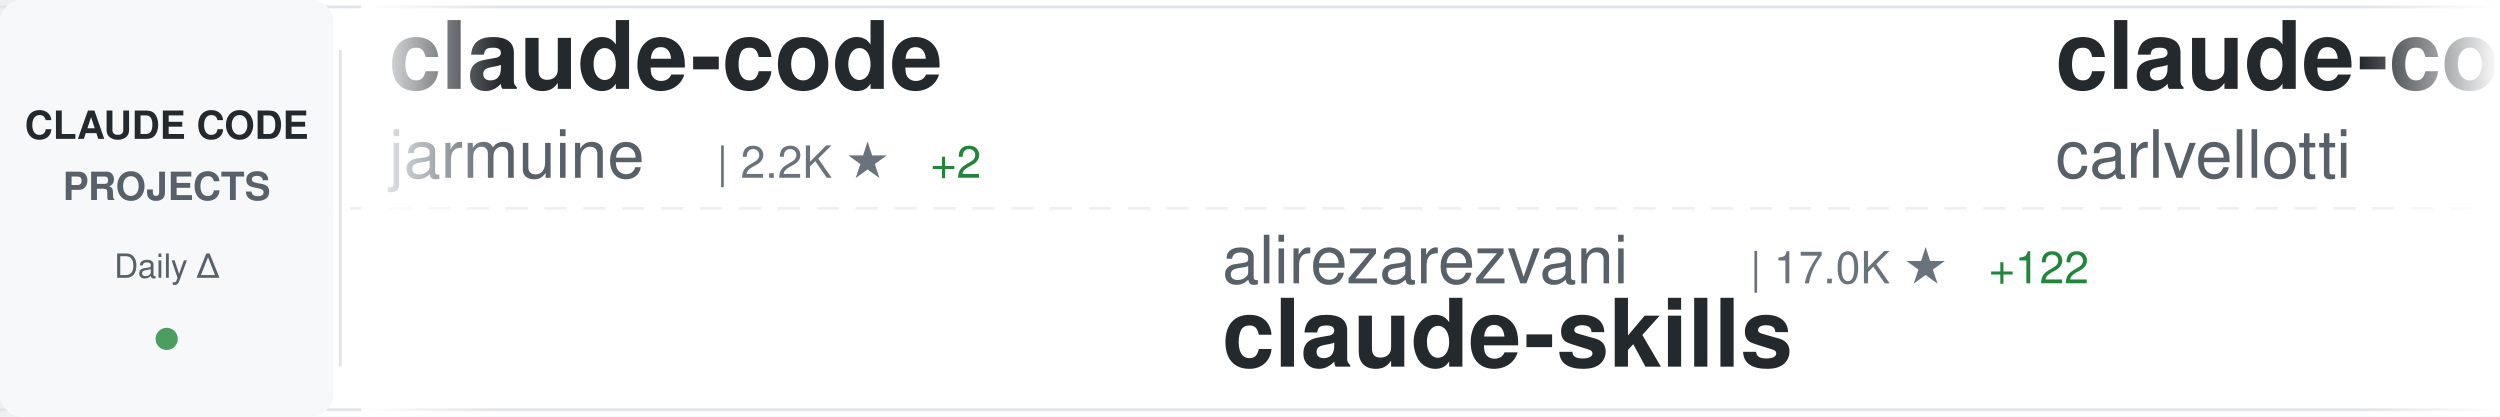
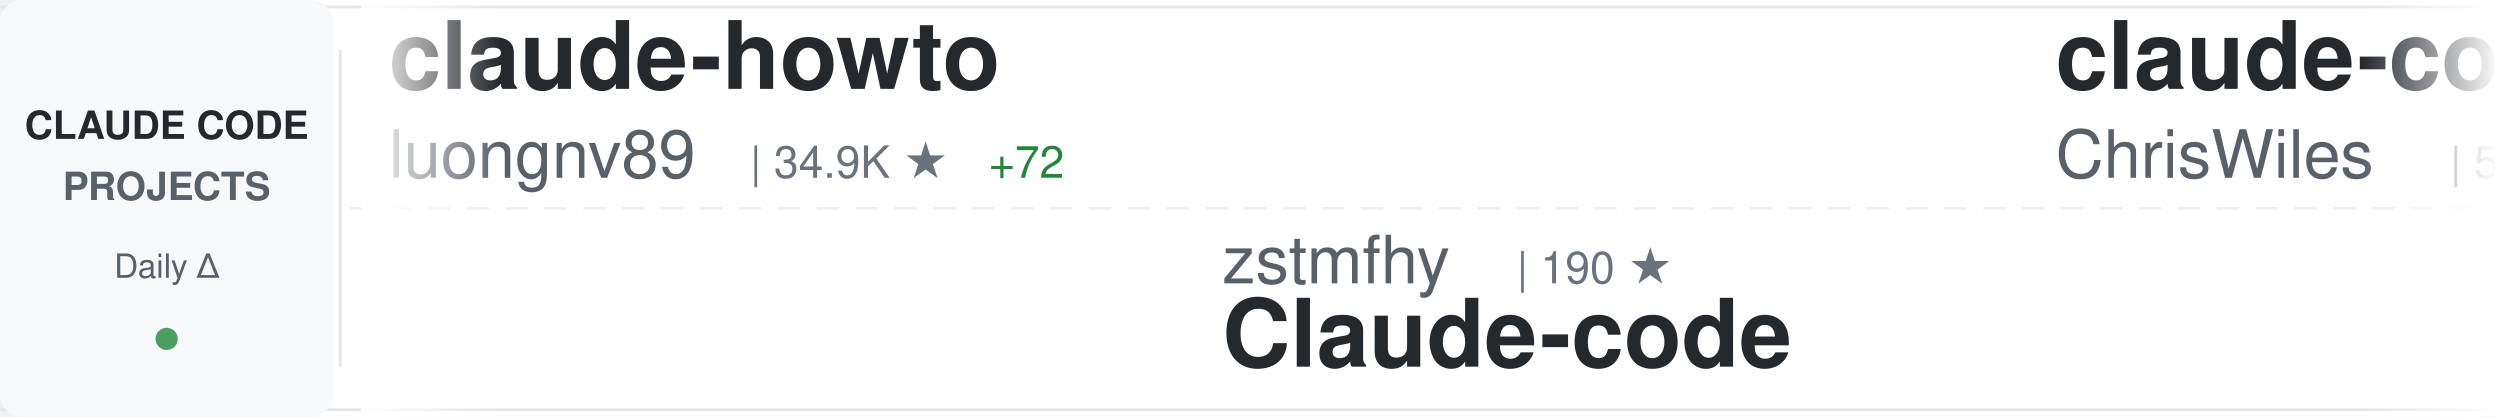
<svg xmlns="http://www.w3.org/2000/svg" width="900" height="150">
  <defs>
    <linearGradient id="awesomeLeftFade" x1="0%" y1="0%" x2="100%" y2="0%">
      <stop offset="0%" style="stop-color:#ffffff;stop-opacity:1" />
      <stop offset="100%" style="stop-color:#ffffff;stop-opacity:0" />
    </linearGradient>
    <linearGradient id="awesomeRightFade" x1="0%" y1="0%" x2="100%" y2="0%">
      <stop offset="0%" style="stop-color:#ffffff;stop-opacity:0" />
      <stop offset="100%" style="stop-color:#ffffff;stop-opacity:1" />
    </linearGradient>
  </defs>
  <rect width="900" height="150" fill="#ffffff" rx="8" />
  <rect x="0" y="2" width="900" height="1" fill="#e1e4e8" />
  <rect x="0" y="147" width="900" height="1" fill="#e1e4e8" />
  <line x1="0" y1="75" x2="900" y2="75" stroke="#e1e4e8" stroke-width="1" stroke-dasharray="8 6" opacity="0.6" />
  <rect x="0" y="0" width="120" height="150" fill="#f6f8fa" rx="8" />
  <text x="60" y="50" font-family="-apple-system, BlinkMacSystemFont, 'Segoe UI', Helvetica, Arial, sans-serif" font-size="14" font-weight="600" fill="#24292e" text-anchor="middle">CLAUDE CODE</text>
  <text x="60" y="72" font-family="-apple-system, BlinkMacSystemFont, 'Segoe UI', Helvetica, Arial, sans-serif" font-size="14" font-weight="600" fill="#586069" text-anchor="middle">PROJECTS</text>
  <text x="60" y="100" font-family="-apple-system, BlinkMacSystemFont, 'Segoe UI', Helvetica, Arial, sans-serif" font-size="12" font-weight="500" fill="#586069" text-anchor="middle">Daily Δ</text>
  <circle cx="60" cy="122" r="4" fill="#22863a" opacity="0.8" />
  <rect x="122" y="18" width="1" height="114" fill="#e1e4e8" />
  <clipPath id="awesomeTickerClip">
    <rect x="130" y="0" width="770" height="150" />
  </clipPath>
  <g clip-path="url(#awesomeTickerClip)">
    <g id="awesomeTickerItems">
      <animateTransform attributeName="transform" attributeType="XML" type="translate" from="0 0" to="-3000 0" dur="54s" repeatCount="indefinite" />
      <g transform="translate(0, 0)">
-         <text x="140" y="32" font-family="-apple-system, BlinkMacSystemFont, 'Segoe UI', Helvetica, Arial, sans-serif" font-size="34" font-weight="600" fill="#24292e">claude-code</text>
-         <text x="140" y="64" font-family="-apple-system, BlinkMacSystemFont, 'Segoe UI', Helvetica, Arial, sans-serif" font-size="24" font-weight="400" fill="#586069">jarmuine</text>
-         <text x="258" y="64" font-family="-apple-system, BlinkMacSystemFont, 'Segoe UI', Helvetica, Arial, sans-serif" font-size="16" font-weight="500" fill="#6a737d">| 2.2K ★</text>
-         <text x="335" y="64" font-family="-apple-system, BlinkMacSystemFont, 'Segoe UI', Helvetica, Arial, sans-serif" font-size="16" font-weight="500" fill="#22863a"> +2</text>
+         <text x="140" y="32" font-family="-apple-system, BlinkMacSystemFont, 'Segoe UI', Helvetica, Arial, sans-serif" font-size="34" font-weight="600" fill="#24292e">claude-howto</text>
+         <text x="140" y="64" font-family="-apple-system, BlinkMacSystemFont, 'Segoe UI', Helvetica, Arial, sans-serif" font-size="24" font-weight="400" fill="#586069">luongnv89</text>
+         <text x="270" y="64" font-family="-apple-system, BlinkMacSystemFont, 'Segoe UI', Helvetica, Arial, sans-serif" font-size="16" font-weight="500" fill="#6a737d">| 34.9K ★</text>
+         <text x="356" y="64" font-family="-apple-system, BlinkMacSystemFont, 'Segoe UI', Helvetica, Arial, sans-serif" font-size="16" font-weight="500" fill="#22863a"> +72</text>
      </g>
      <g transform="translate(300, 0)">
-         <text x="140" y="102" font-family="-apple-system, BlinkMacSystemFont, 'Segoe UI', Helvetica, Arial, sans-serif" font-size="24" font-weight="400" fill="#586069">alirezarezvani</text>
-         <text x="330" y="102" font-family="-apple-system, BlinkMacSystemFont, 'Segoe UI', Helvetica, Arial, sans-serif" font-size="16" font-weight="500" fill="#6a737d">| 17.0K ★</text>
-         <text x="416" y="102" font-family="-apple-system, BlinkMacSystemFont, 'Segoe UI', Helvetica, Arial, sans-serif" font-size="16" font-weight="500" fill="#22863a"> +122</text>
-         <text x="140" y="132" font-family="-apple-system, BlinkMacSystemFont, 'Segoe UI', Helvetica, Arial, sans-serif" font-size="34" font-weight="600" fill="#24292e">claude-skills</text>
-       </g>
-       <g transform="translate(600, 0)">
-         <text x="140" y="32" font-family="-apple-system, BlinkMacSystemFont, 'Segoe UI', Helvetica, Arial, sans-serif" font-size="34" font-weight="600" fill="#24292e">claude-code-pm-course</text>
-         <text x="140" y="64" font-family="-apple-system, BlinkMacSystemFont, 'Segoe UI', Helvetica, Arial, sans-serif" font-size="24" font-weight="400" fill="#586069">carlvellotti</text>
-         <text x="306" y="64" font-family="-apple-system, BlinkMacSystemFont, 'Segoe UI', Helvetica, Arial, sans-serif" font-size="16" font-weight="500" fill="#6a737d">| 2.1K ★</text>
-         <text x="383" y="64" font-family="-apple-system, BlinkMacSystemFont, 'Segoe UI', Helvetica, Arial, sans-serif" font-size="16" font-weight="500" fill="#22863a"> +4</text>
-       </g>
-       <g transform="translate(900, 0)">
        <text x="140" y="102" font-family="-apple-system, BlinkMacSystemFont, 'Segoe UI', Helvetica, Arial, sans-serif" font-size="24" font-weight="400" fill="#586069">zstmfhy</text>
        <text x="246" y="102" font-family="-apple-system, BlinkMacSystemFont, 'Segoe UI', Helvetica, Arial, sans-serif" font-size="16" font-weight="500" fill="#6a737d">| 190 ★</text>
        <text x="140" y="132" font-family="-apple-system, BlinkMacSystemFont, 'Segoe UI', Helvetica, Arial, sans-serif" font-size="34" font-weight="600" fill="#24292e">Claude-code</text>
      </g>
+       <g transform="translate(600, 0)">
+         <text x="140" y="32" font-family="-apple-system, BlinkMacSystemFont, 'Segoe UI', Helvetica, Arial, sans-serif" font-size="34" font-weight="600" fill="#24292e">claude-code-showcase</text>
+         <text x="140" y="64" font-family="-apple-system, BlinkMacSystemFont, 'Segoe UI', Helvetica, Arial, sans-serif" font-size="24" font-weight="400" fill="#586069">ChrisWiles</text>
+         <text x="282" y="64" font-family="-apple-system, BlinkMacSystemFont, 'Segoe UI', Helvetica, Arial, sans-serif" font-size="16" font-weight="500" fill="#6a737d">| 5.9K ★</text>
+         <text x="359" y="64" font-family="-apple-system, BlinkMacSystemFont, 'Segoe UI', Helvetica, Arial, sans-serif" font-size="16" font-weight="500" fill="#22863a"> +2</text>
+       </g>
+       <g transform="translate(900, 0)">
+         <text x="140" y="102" font-family="-apple-system, BlinkMacSystemFont, 'Segoe UI', Helvetica, Arial, sans-serif" font-size="24" font-weight="400" fill="#586069">hangsman</text>
+         <text x="258" y="102" font-family="-apple-system, BlinkMacSystemFont, 'Segoe UI', Helvetica, Arial, sans-serif" font-size="16" font-weight="500" fill="#6a737d">| 781 ★</text>
+         <text x="140" y="132" font-family="-apple-system, BlinkMacSystemFont, 'Segoe UI', Helvetica, Arial, sans-serif" font-size="34" font-weight="600" fill="#24292e">claude-code-source</text>
+       </g>
      <g transform="translate(1200, 0)">
-         <text x="140" y="32" font-family="-apple-system, BlinkMacSystemFont, 'Segoe UI', Helvetica, Arial, sans-serif" font-size="34" font-weight="600" fill="#24292e">claude-code-rev</text>
-         <text x="140" y="64" font-family="-apple-system, BlinkMacSystemFont, 'Segoe UI', Helvetica, Arial, sans-serif" font-size="24" font-weight="400" fill="#586069">oboard</text>
-         <text x="234" y="64" font-family="-apple-system, BlinkMacSystemFont, 'Segoe UI', Helvetica, Arial, sans-serif" font-size="16" font-weight="500" fill="#6a737d">| 3.2K ★</text>
-         <text x="311" y="64" font-family="-apple-system, BlinkMacSystemFont, 'Segoe UI', Helvetica, Arial, sans-serif" font-size="16" font-weight="500" fill="#22863a"> +5</text>
+         <text x="140" y="32" font-family="-apple-system, BlinkMacSystemFont, 'Segoe UI', Helvetica, Arial, sans-serif" font-size="34" font-weight="600" fill="#24292e">claude-code-engineering</text>
+         <text x="140" y="64" font-family="-apple-system, BlinkMacSystemFont, 'Segoe UI', Helvetica, Arial, sans-serif" font-size="24" font-weight="400" fill="#586069">huangjia2019</text>
+         <text x="306" y="64" font-family="-apple-system, BlinkMacSystemFont, 'Segoe UI', Helvetica, Arial, sans-serif" font-size="16" font-weight="500" fill="#6a737d">| 767 ★</text>
+         <text x="374" y="64" font-family="-apple-system, BlinkMacSystemFont, 'Segoe UI', Helvetica, Arial, sans-serif" font-size="16" font-weight="500" fill="#22863a"> +8</text>
      </g>
      <g transform="translate(1500, 0)">
-         <text x="140" y="102" font-family="-apple-system, BlinkMacSystemFont, 'Segoe UI', Helvetica, Arial, sans-serif" font-size="24" font-weight="400" fill="#586069">lintsinghua</text>
-         <text x="294" y="102" font-family="-apple-system, BlinkMacSystemFont, 'Segoe UI', Helvetica, Arial, sans-serif" font-size="16" font-weight="500" fill="#6a737d">| 3.5K ★</text>
-         <text x="371" y="102" font-family="-apple-system, BlinkMacSystemFont, 'Segoe UI', Helvetica, Arial, sans-serif" font-size="16" font-weight="500" fill="#22863a"> +13</text>
-         <text x="140" y="132" font-family="-apple-system, BlinkMacSystemFont, 'Segoe UI', Helvetica, Arial, sans-serif" font-size="34" font-weight="600" fill="#24292e">claude-code-book</text>
+         <text x="140" y="102" font-family="-apple-system, BlinkMacSystemFont, 'Segoe UI', Helvetica, Arial, sans-serif" font-size="24" font-weight="400" fill="#586069">codeaashu</text>
+         <text x="270" y="102" font-family="-apple-system, BlinkMacSystemFont, 'Segoe UI', Helvetica, Arial, sans-serif" font-size="16" font-weight="500" fill="#6a737d">| 2.8K ★</text>
+         <text x="347" y="102" font-family="-apple-system, BlinkMacSystemFont, 'Segoe UI', Helvetica, Arial, sans-serif" font-size="16" font-weight="500" fill="#22863a"> +13</text>
+         <text x="140" y="132" font-family="-apple-system, BlinkMacSystemFont, 'Segoe UI', Helvetica, Arial, sans-serif" font-size="34" font-weight="600" fill="#24292e">claude-code</text>
      </g>
      <g transform="translate(1800, 0)">
-         <text x="140" y="32" font-family="-apple-system, BlinkMacSystemFont, 'Segoe UI', Helvetica, Arial, sans-serif" font-size="34" font-weight="600" fill="#24292e">claude-code-hub</text>
-         <text x="140" y="64" font-family="-apple-system, BlinkMacSystemFont, 'Segoe UI', Helvetica, Arial, sans-serif" font-size="24" font-weight="400" fill="#586069">ding113</text>
-         <text x="246" y="64" font-family="-apple-system, BlinkMacSystemFont, 'Segoe UI', Helvetica, Arial, sans-serif" font-size="16" font-weight="500" fill="#6a737d">| 3.0K ★</text>
-         <text x="323" y="64" font-family="-apple-system, BlinkMacSystemFont, 'Segoe UI', Helvetica, Arial, sans-serif" font-size="16" font-weight="500" fill="#22863a"> +5</text>
+         <text x="140" y="32" font-family="-apple-system, BlinkMacSystemFont, 'Segoe UI', Helvetica, Arial, sans-serif" font-size="34" font-weight="600" fill="#24292e">claude-code</text>
+         <text x="140" y="64" font-family="-apple-system, BlinkMacSystemFont, 'Segoe UI', Helvetica, Arial, sans-serif" font-size="24" font-weight="400" fill="#586069">Onewon</text>
+         <text x="234" y="64" font-family="-apple-system, BlinkMacSystemFont, 'Segoe UI', Helvetica, Arial, sans-serif" font-size="16" font-weight="500" fill="#6a737d">| 181 ★</text>
      </g>
      <g transform="translate(2100, 0)">
-         <text x="140" y="102" font-family="-apple-system, BlinkMacSystemFont, 'Segoe UI', Helvetica, Arial, sans-serif" font-size="24" font-weight="400" fill="#586069">alejandrobalderas</text>
-         <text x="366" y="102" font-family="-apple-system, BlinkMacSystemFont, 'Segoe UI', Helvetica, Arial, sans-serif" font-size="16" font-weight="500" fill="#6a737d">| 2.2K ★</text>
-         <text x="443" y="102" font-family="-apple-system, BlinkMacSystemFont, 'Segoe UI', Helvetica, Arial, sans-serif" font-size="16" font-weight="500" fill="#22863a"> +8</text>
-         <text x="140" y="132" font-family="-apple-system, BlinkMacSystemFont, 'Segoe UI', Helvetica, Arial, sans-serif" font-size="34" font-weight="600" fill="#24292e">claude-code-from-source</text>
+         <text x="140" y="102" font-family="-apple-system, BlinkMacSystemFont, 'Segoe UI', Helvetica, Arial, sans-serif" font-size="24" font-weight="400" fill="#586069">liuup</text>
+         <text x="222" y="102" font-family="-apple-system, BlinkMacSystemFont, 'Segoe UI', Helvetica, Arial, sans-serif" font-size="16" font-weight="500" fill="#6a737d">| 2.9K ★</text>
+         <text x="299" y="102" font-family="-apple-system, BlinkMacSystemFont, 'Segoe UI', Helvetica, Arial, sans-serif" font-size="16" font-weight="500" fill="#22863a"> +24</text>
+         <text x="140" y="132" font-family="-apple-system, BlinkMacSystemFont, 'Segoe UI', Helvetica, Arial, sans-serif" font-size="34" font-weight="600" fill="#24292e">claude-code-analysis</text>
      </g>
      <g transform="translate(2400, 0)">
-         <text x="140" y="32" font-family="-apple-system, BlinkMacSystemFont, 'Segoe UI', Helvetica, Arial, sans-serif" font-size="34" font-weight="600" fill="#24292e">claude-code-tudou</text>
-         <text x="140" y="64" font-family="-apple-system, BlinkMacSystemFont, 'Segoe UI', Helvetica, Arial, sans-serif" font-size="24" font-weight="400" fill="#586069">AICoderTudou</text>
-         <text x="306" y="64" font-family="-apple-system, BlinkMacSystemFont, 'Segoe UI', Helvetica, Arial, sans-serif" font-size="16" font-weight="500" fill="#6a737d">| 500 ★</text>
+         <text x="140" y="32" font-family="-apple-system, BlinkMacSystemFont, 'Segoe UI', Helvetica, Arial, sans-serif" font-size="34" font-weight="600" fill="#24292e">claude-code</text>
+         <text x="140" y="64" font-family="-apple-system, BlinkMacSystemFont, 'Segoe UI', Helvetica, Arial, sans-serif" font-size="24" font-weight="400" fill="#586069">freestylefly</text>
+         <text x="306" y="64" font-family="-apple-system, BlinkMacSystemFont, 'Segoe UI', Helvetica, Arial, sans-serif" font-size="16" font-weight="500" fill="#6a737d">| 125 ★</text>
      </g>
      <g transform="translate(2700, 0)">
-         <text x="140" y="102" font-family="-apple-system, BlinkMacSystemFont, 'Segoe UI', Helvetica, Arial, sans-serif" font-size="24" font-weight="400" fill="#586069">luongnv89</text>
-         <text x="270" y="102" font-family="-apple-system, BlinkMacSystemFont, 'Segoe UI', Helvetica, Arial, sans-serif" font-size="16" font-weight="500" fill="#6a737d">| 34.9K ★</text>
-         <text x="356" y="102" font-family="-apple-system, BlinkMacSystemFont, 'Segoe UI', Helvetica, Arial, sans-serif" font-size="16" font-weight="500" fill="#22863a"> +76</text>
-         <text x="140" y="132" font-family="-apple-system, BlinkMacSystemFont, 'Segoe UI', Helvetica, Arial, sans-serif" font-size="34" font-weight="600" fill="#24292e">claude-howto</text>
+         <text x="140" y="102" font-family="-apple-system, BlinkMacSystemFont, 'Segoe UI', Helvetica, Arial, sans-serif" font-size="24" font-weight="400" fill="#586069">mehmoodosman</text>
+         <text x="306" y="102" font-family="-apple-system, BlinkMacSystemFont, 'Segoe UI', Helvetica, Arial, sans-serif" font-size="16" font-weight="500" fill="#6a737d">| 169 ★</text>
+         <text x="140" y="132" font-family="-apple-system, BlinkMacSystemFont, 'Segoe UI', Helvetica, Arial, sans-serif" font-size="34" font-weight="600" fill="#24292e">claude-code</text>
      </g>
      <g transform="translate(3000, 0)">
-         <text x="140" y="32" font-family="-apple-system, BlinkMacSystemFont, 'Segoe UI', Helvetica, Arial, sans-serif" font-size="34" font-weight="600" fill="#24292e">claude-code</text>
-         <text x="140" y="64" font-family="-apple-system, BlinkMacSystemFont, 'Segoe UI', Helvetica, Arial, sans-serif" font-size="24" font-weight="400" fill="#586069">jarmuine</text>
-         <text x="258" y="64" font-family="-apple-system, BlinkMacSystemFont, 'Segoe UI', Helvetica, Arial, sans-serif" font-size="16" font-weight="500" fill="#6a737d">| 2.2K ★</text>
-         <text x="335" y="64" font-family="-apple-system, BlinkMacSystemFont, 'Segoe UI', Helvetica, Arial, sans-serif" font-size="16" font-weight="500" fill="#22863a"> +2</text>
+         <text x="140" y="32" font-family="-apple-system, BlinkMacSystemFont, 'Segoe UI', Helvetica, Arial, sans-serif" font-size="34" font-weight="600" fill="#24292e">claude-howto</text>
+         <text x="140" y="64" font-family="-apple-system, BlinkMacSystemFont, 'Segoe UI', Helvetica, Arial, sans-serif" font-size="24" font-weight="400" fill="#586069">luongnv89</text>
+         <text x="270" y="64" font-family="-apple-system, BlinkMacSystemFont, 'Segoe UI', Helvetica, Arial, sans-serif" font-size="16" font-weight="500" fill="#6a737d">| 34.9K ★</text>
+         <text x="356" y="64" font-family="-apple-system, BlinkMacSystemFont, 'Segoe UI', Helvetica, Arial, sans-serif" font-size="16" font-weight="500" fill="#22863a"> +72</text>
      </g>
      <g transform="translate(3300, 0)">
-         <text x="140" y="102" font-family="-apple-system, BlinkMacSystemFont, 'Segoe UI', Helvetica, Arial, sans-serif" font-size="24" font-weight="400" fill="#586069">alirezarezvani</text>
-         <text x="330" y="102" font-family="-apple-system, BlinkMacSystemFont, 'Segoe UI', Helvetica, Arial, sans-serif" font-size="16" font-weight="500" fill="#6a737d">| 17.0K ★</text>
-         <text x="416" y="102" font-family="-apple-system, BlinkMacSystemFont, 'Segoe UI', Helvetica, Arial, sans-serif" font-size="16" font-weight="500" fill="#22863a"> +122</text>
-         <text x="140" y="132" font-family="-apple-system, BlinkMacSystemFont, 'Segoe UI', Helvetica, Arial, sans-serif" font-size="34" font-weight="600" fill="#24292e">claude-skills</text>
-       </g>
-       <g transform="translate(3600, 0)">
-         <text x="140" y="32" font-family="-apple-system, BlinkMacSystemFont, 'Segoe UI', Helvetica, Arial, sans-serif" font-size="34" font-weight="600" fill="#24292e">claude-code-pm-course</text>
-         <text x="140" y="64" font-family="-apple-system, BlinkMacSystemFont, 'Segoe UI', Helvetica, Arial, sans-serif" font-size="24" font-weight="400" fill="#586069">carlvellotti</text>
-         <text x="306" y="64" font-family="-apple-system, BlinkMacSystemFont, 'Segoe UI', Helvetica, Arial, sans-serif" font-size="16" font-weight="500" fill="#6a737d">| 2.1K ★</text>
-         <text x="383" y="64" font-family="-apple-system, BlinkMacSystemFont, 'Segoe UI', Helvetica, Arial, sans-serif" font-size="16" font-weight="500" fill="#22863a"> +4</text>
-       </g>
-       <g transform="translate(3900, 0)">
        <text x="140" y="102" font-family="-apple-system, BlinkMacSystemFont, 'Segoe UI', Helvetica, Arial, sans-serif" font-size="24" font-weight="400" fill="#586069">zstmfhy</text>
        <text x="246" y="102" font-family="-apple-system, BlinkMacSystemFont, 'Segoe UI', Helvetica, Arial, sans-serif" font-size="16" font-weight="500" fill="#6a737d">| 190 ★</text>
        <text x="140" y="132" font-family="-apple-system, BlinkMacSystemFont, 'Segoe UI', Helvetica, Arial, sans-serif" font-size="34" font-weight="600" fill="#24292e">Claude-code</text>
+       </g>
+       <g transform="translate(3600, 0)">
+         <text x="140" y="32" font-family="-apple-system, BlinkMacSystemFont, 'Segoe UI', Helvetica, Arial, sans-serif" font-size="34" font-weight="600" fill="#24292e">claude-code-showcase</text>
+         <text x="140" y="64" font-family="-apple-system, BlinkMacSystemFont, 'Segoe UI', Helvetica, Arial, sans-serif" font-size="24" font-weight="400" fill="#586069">ChrisWiles</text>
+         <text x="282" y="64" font-family="-apple-system, BlinkMacSystemFont, 'Segoe UI', Helvetica, Arial, sans-serif" font-size="16" font-weight="500" fill="#6a737d">| 5.9K ★</text>
+         <text x="359" y="64" font-family="-apple-system, BlinkMacSystemFont, 'Segoe UI', Helvetica, Arial, sans-serif" font-size="16" font-weight="500" fill="#22863a"> +2</text>
+       </g>
+       <g transform="translate(3900, 0)">
+         <text x="140" y="102" font-family="-apple-system, BlinkMacSystemFont, 'Segoe UI', Helvetica, Arial, sans-serif" font-size="24" font-weight="400" fill="#586069">hangsman</text>
+         <text x="258" y="102" font-family="-apple-system, BlinkMacSystemFont, 'Segoe UI', Helvetica, Arial, sans-serif" font-size="16" font-weight="500" fill="#6a737d">| 781 ★</text>
+         <text x="140" y="132" font-family="-apple-system, BlinkMacSystemFont, 'Segoe UI', Helvetica, Arial, sans-serif" font-size="34" font-weight="600" fill="#24292e">claude-code-source</text>
      </g>
    </g>
  </g>
  <rect x="130" y="0" width="50" height="150" fill="url(#awesomeLeftFade)" />
  <rect x="850" y="0" width="50" height="150" fill="url(#awesomeRightFade)" />
</svg>
